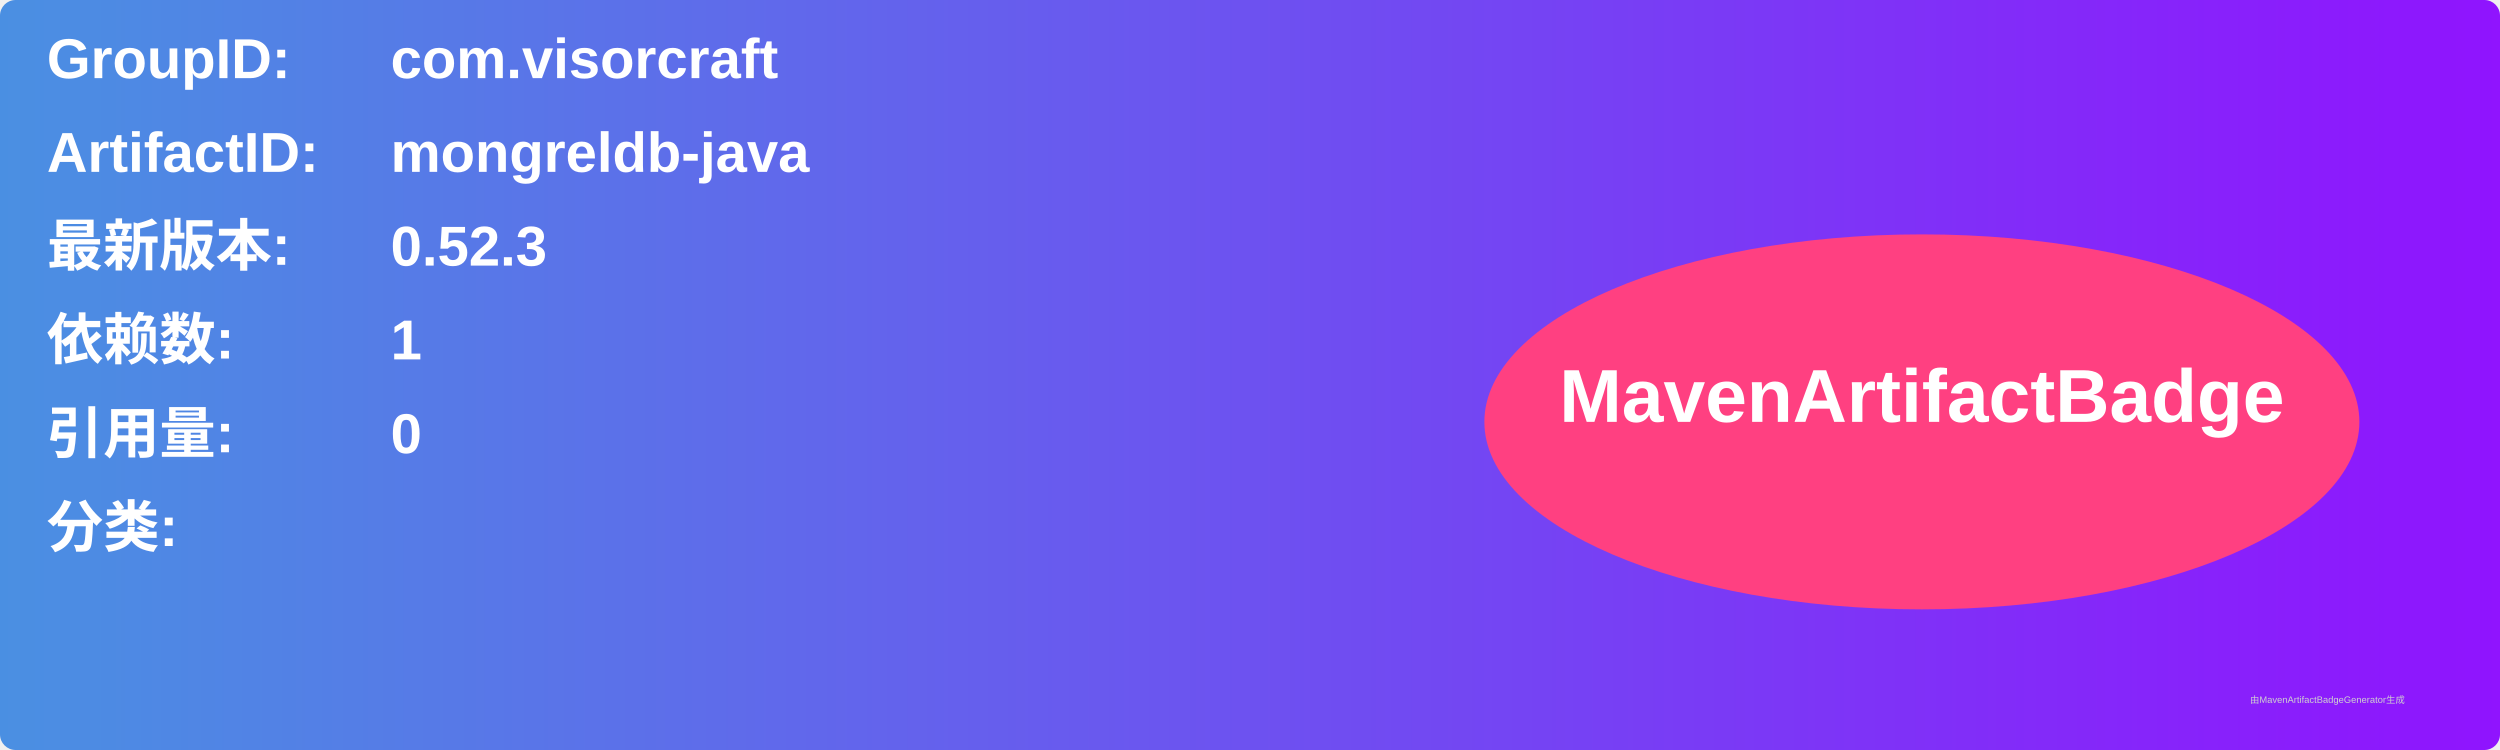
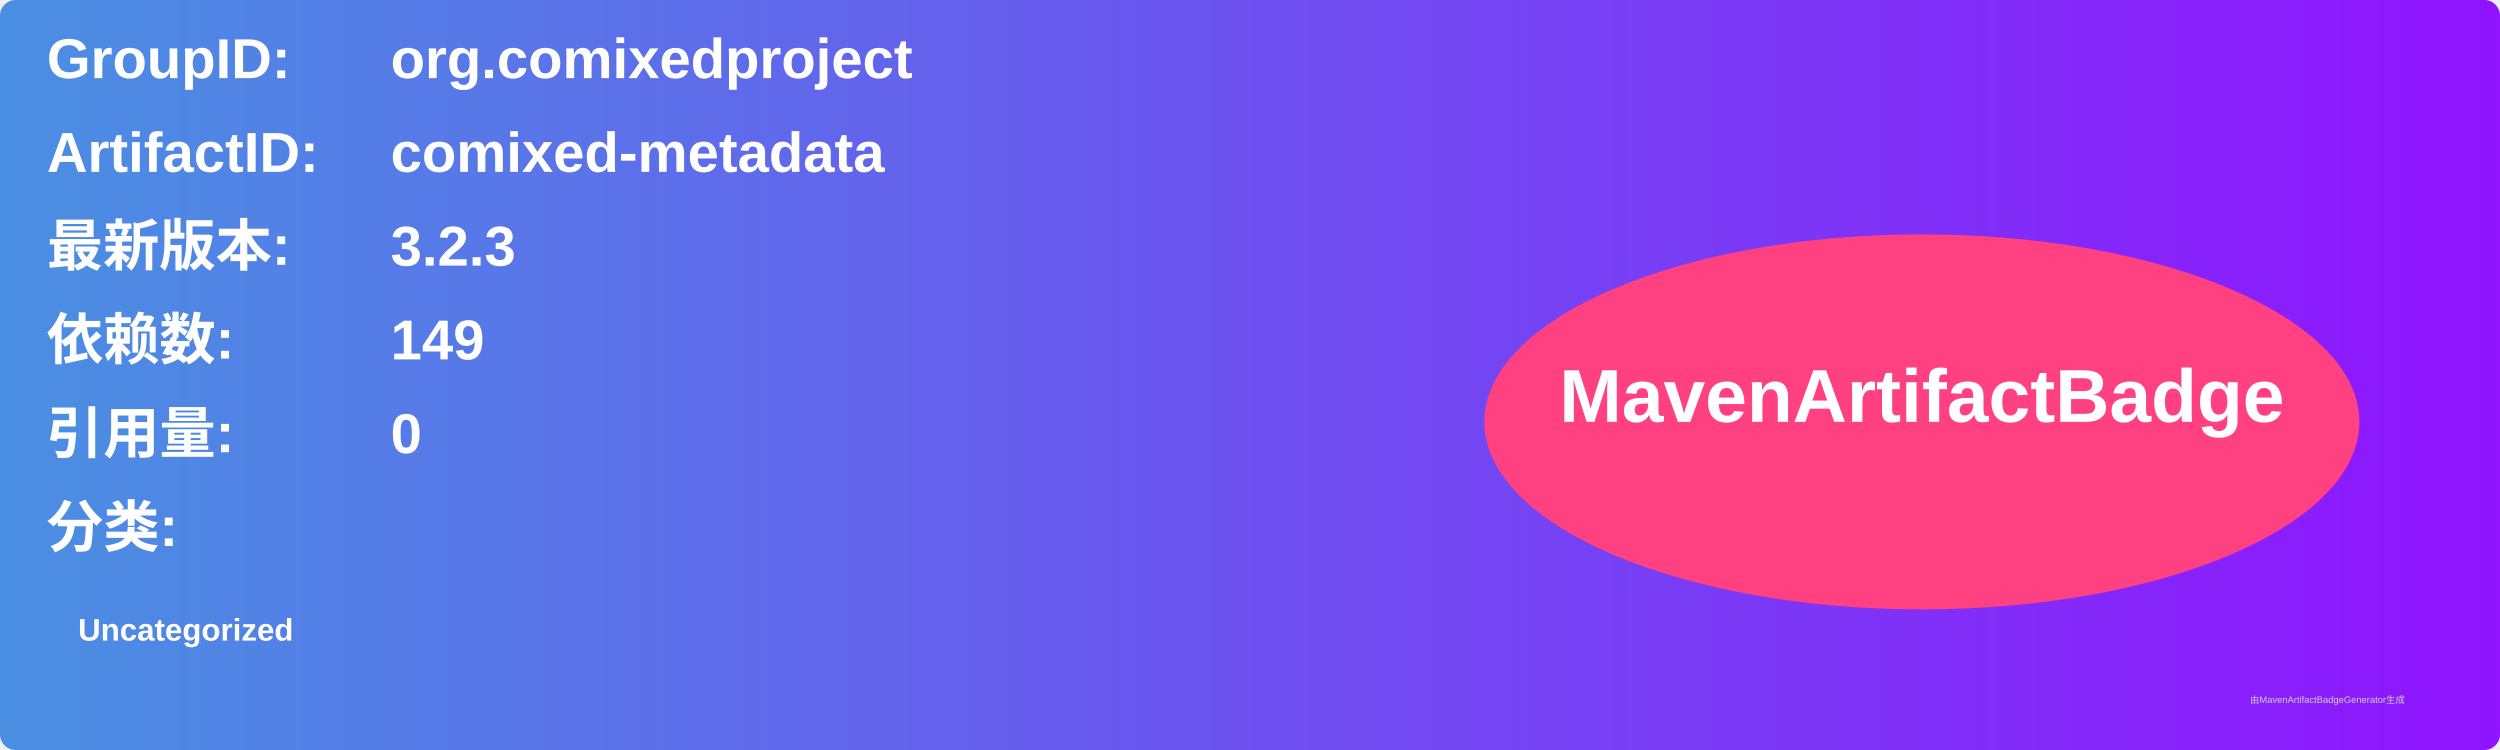
<svg xmlns="http://www.w3.org/2000/svg" width="800" height="240" viewBox="0 0 800 240">
  <linearGradient id="grad" x1="0%" y1="0%" x2="100%" y2="0%">
    <stop offset="0%" stop-color="#4a90e2" />
    <stop offset="100%" stop-color="#9013fe" />
  </linearGradient>
  <rect width="100%" height="100%" rx="5" ry="5" fill="url(#grad)" />
  <g transform="translate(15, 15)">
    <text x="0" y="10" font-family="Arial" font-size="18" fill="white" font-weight="bold" width="260">GroupID:</text>
-     <text x="110" y="10" font-family="Arial" font-size="18" fill="white" font-weight="bold" width="460">com.visorcraft</text>
+     <text x="110" y="10" font-family="Arial" font-size="18" fill="white" font-weight="bold" width="460">org.comixedproject</text>
    <text x="0" y="40" font-family="Arial" font-size="18" fill="white" font-weight="bold" width="260">ArtifactID:</text>
-     <text x="110" y="40" font-family="Arial" font-size="18" fill="white" font-weight="bold" width="460">mongreldb-java</text>
+     <text x="110" y="40" font-family="Arial" font-size="18" fill="white" font-weight="bold" width="460">comixed-metadata</text>
    <text x="0" y="70" font-family="Arial" font-size="18" fill="white" font-weight="bold">最新版本:</text>
    <text x="110" y="70" font-family="Arial" font-size="18" fill="white" font-weight="bold">
-       <tspan font-weight="bold">0.52.3</tspan>
+       <tspan font-weight="bold">3.2.3</tspan>
    </text>
    <text x="0" y="100" font-family="Arial" font-size="18" fill="white" font-weight="bold">依赖数: </text>
    <text x="110" y="100" font-family="Arial" font-size="18" fill="white">
-       <tspan font-weight="bold">1</tspan>
+       <tspan font-weight="bold">149</tspan>
    </text>
    <text x="0" y="130" font-family="Arial" font-size="18" fill="white" font-weight="bold">引用量: </text>
    <text x="110" y="130" font-family="Arial" font-size="18" fill="white">
      <tspan font-weight="bold">0</tspan>
    </text>
    <text x="0" y="160" font-family="Arial" font-size="18" fill="white" font-weight="bold">分类:</text>
    <text x="10" y="190" font-family="Arial" font-size="10" fill="white">
-       <tspan font-weight="bold" />
+       <tspan font-weight="bold">Uncategorized</tspan>
    </text>
    <ellipse cx="600" cy="120" rx="140" ry="60" fill="#ff4081" />
    <text x="600" y="120" text-anchor="middle" font-family="Arial" font-size="24" fill="white" font-weight="bold">MavenArtifactBadge</text>
  </g>
  <text x="720" y="225" font-family="Arial" font-size="3" fill="#d0d0d0">由MavenArtifactBadgeGenerator生成</text>
</svg>
